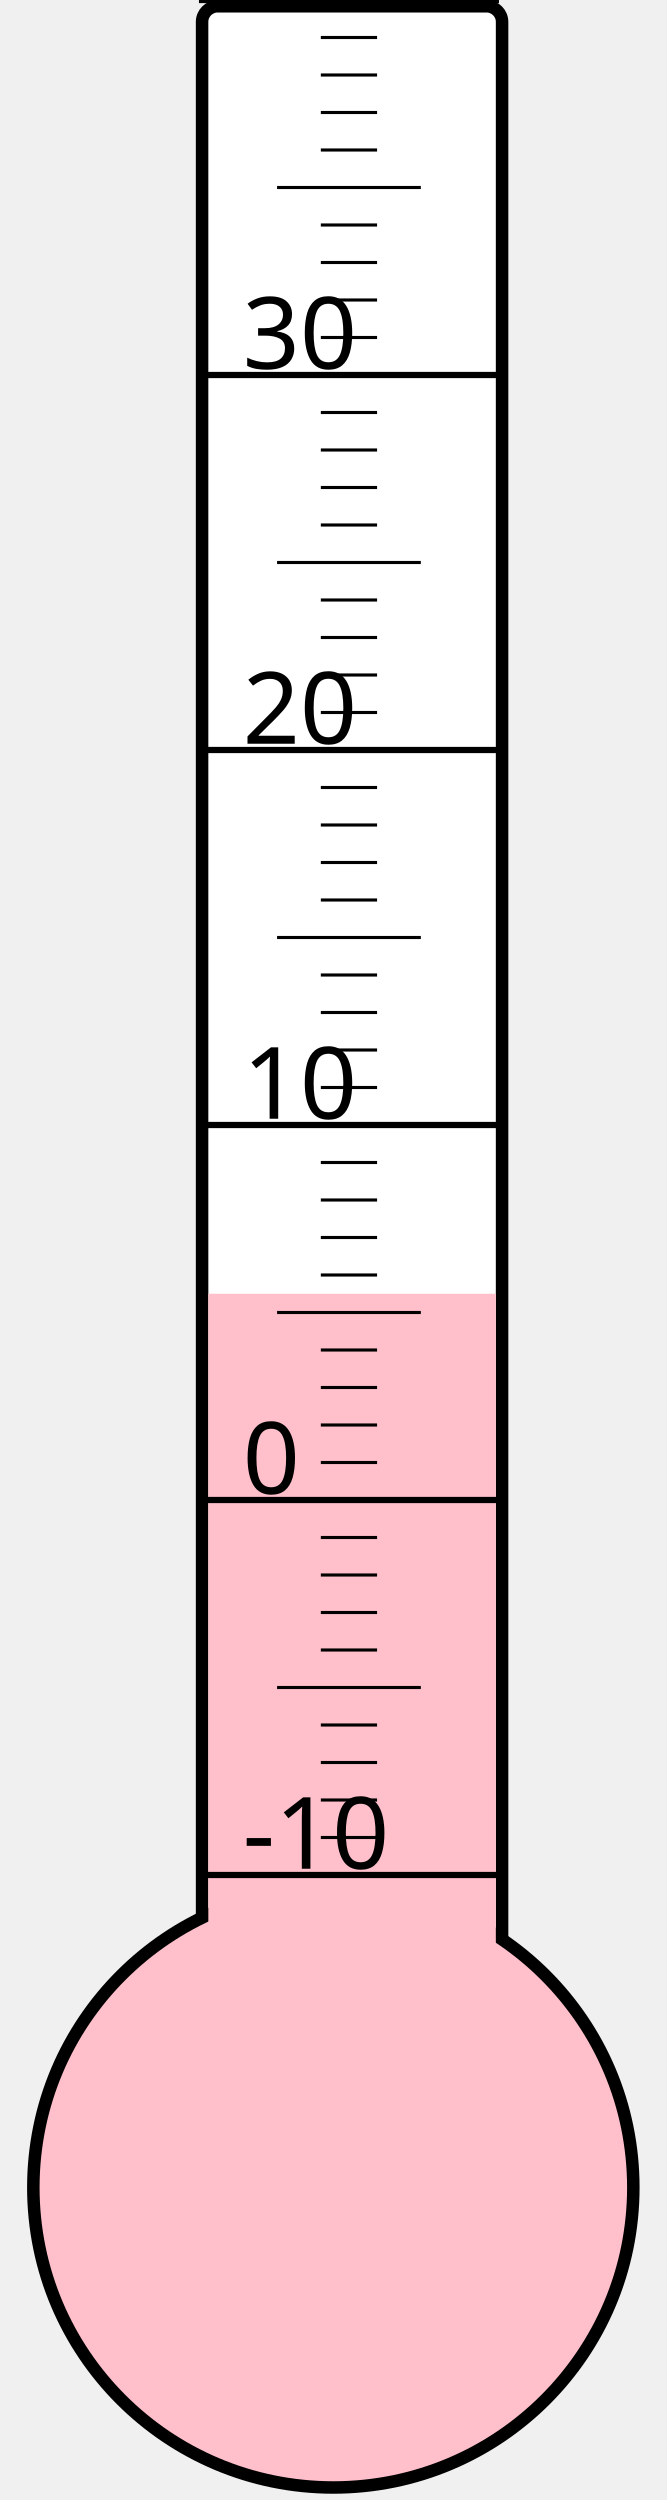
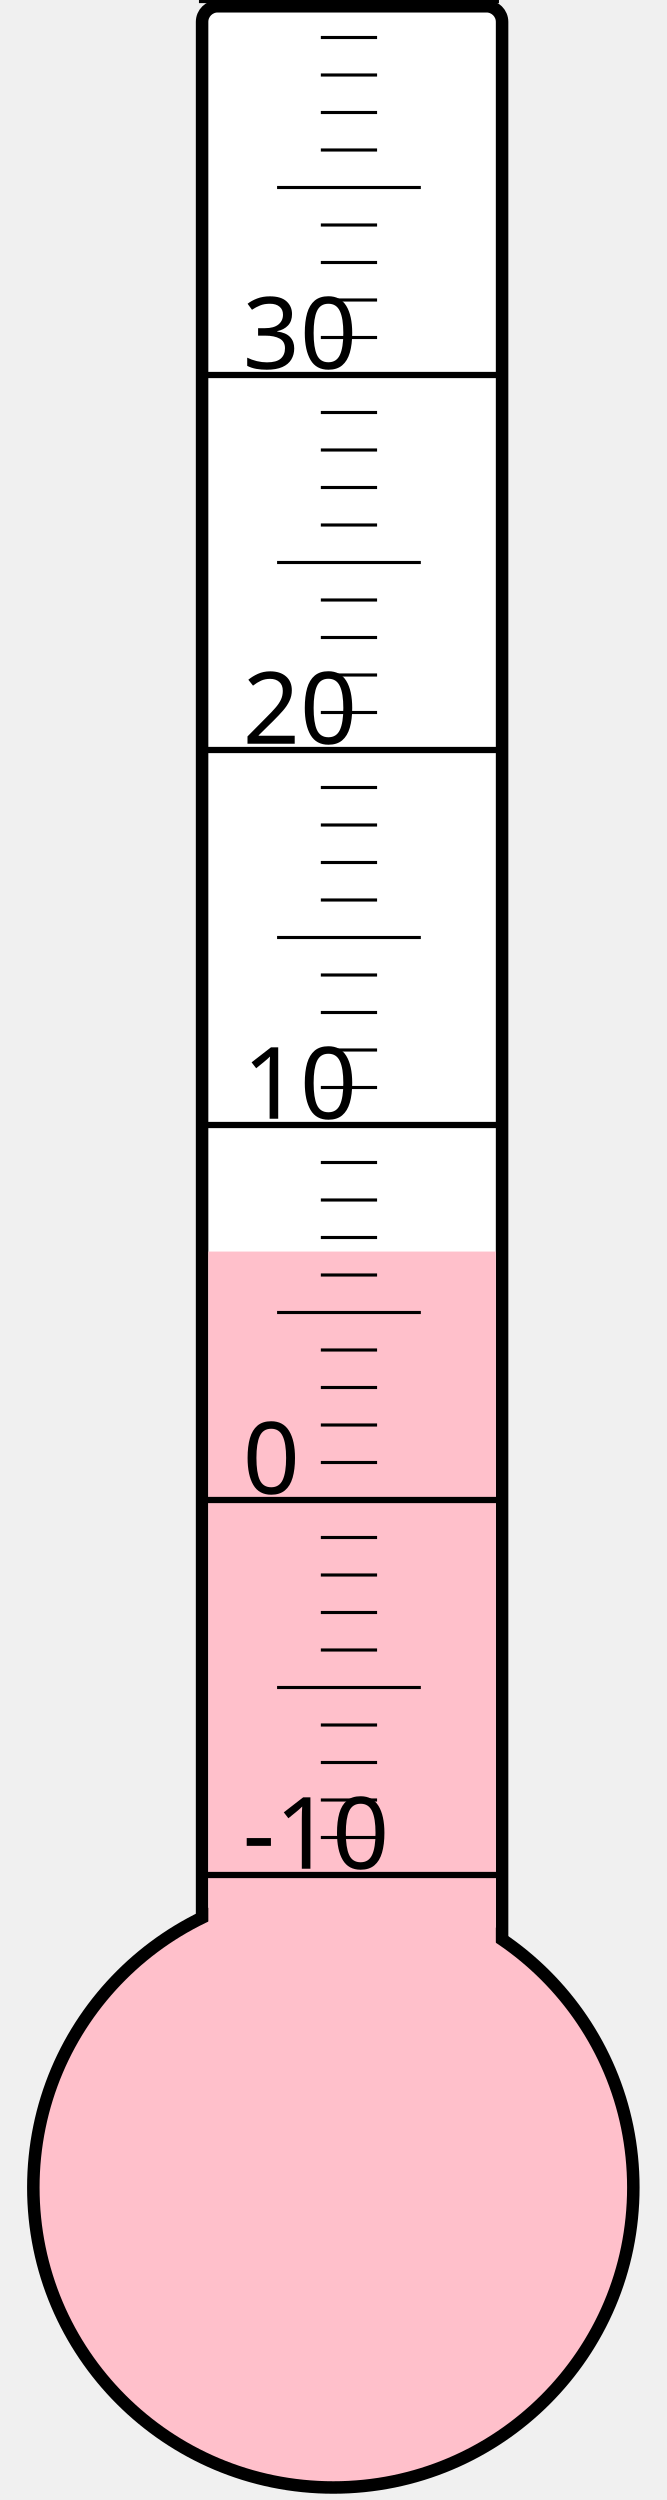
<svg xmlns="http://www.w3.org/2000/svg" width="40px" height="150px" viewBox="0 0 200 800">
  <rect width="200" height="800" x="0" y="0" style="fill: #ffffeb; fill-opacity: 0;" />
  <rect width="96" height="680" x="58" y="2" rx="5" ry="5" style="fill: white; fill-opacity: 1; stroke: black; stroke-width: 4;" />
  <circle cx="100" cy="700" r="96" style="fill: pink; stroke: black; stroke-width: 4;" />
-   <rect width="92" height="286.0" x="60" y="414.0" style="fill: pink; fill-opacity: 1; stroke-width: 0;" />
+   <rect width="92" height="299.5" x="60" y="400.5" style="fill: pink; fill-opacity: 1; stroke-width: 0;" />
  <text x="71" y="598" style="font-family: sans-serif; font-size: 24pt;">-10</text>
  <text x="71" y="478" style="font-family: sans-serif; font-size: 24pt;">0</text>
  <text x="71" y="358" style="font-family: sans-serif; font-size: 24pt;">10</text>
  <text x="71" y="238" style="font-family: sans-serif; font-size: 24pt;">20</text>
  <text x="71" y="118" style="font-family: sans-serif; font-size: 24pt;">30</text>
  <g style="stroke: black;">
    <line x1="57" y1="600" x2="153" y2="600" style="stroke-width: 2;" />
    <line x1="96" y1="588" x2="114" y2="588" style="stroke-width: 1;" />
    <line x1="96" y1="576" x2="114" y2="576" style="stroke-width: 1;" />
    <line x1="96" y1="564" x2="114" y2="564" style="stroke-width: 1;" />
    <line x1="96" y1="552" x2="114" y2="552" style="stroke-width: 1;" />
    <line x1="82" y1="540" x2="128" y2="540" style="stroke-width: 1;" />
    <line x1="96" y1="528" x2="114" y2="528" style="stroke-width: 1;" />
    <line x1="96" y1="516" x2="114" y2="516" style="stroke-width: 1;" />
    <line x1="96" y1="504" x2="114" y2="504" style="stroke-width: 1;" />
    <line x1="96" y1="492" x2="114" y2="492" style="stroke-width: 1;" />
    <line x1="57" y1="480" x2="153" y2="480" style="stroke-width: 2;" />
    <line x1="96" y1="468" x2="114" y2="468" style="stroke-width: 1;" />
    <line x1="96" y1="456" x2="114" y2="456" style="stroke-width: 1;" />
    <line x1="96" y1="444" x2="114" y2="444" style="stroke-width: 1;" />
    <line x1="96" y1="432" x2="114" y2="432" style="stroke-width: 1;" />
    <line x1="82" y1="420" x2="128" y2="420" style="stroke-width: 1;" />
    <line x1="96" y1="408" x2="114" y2="408" style="stroke-width: 1;" />
    <line x1="96" y1="396" x2="114" y2="396" style="stroke-width: 1;" />
    <line x1="96" y1="384" x2="114" y2="384" style="stroke-width: 1;" />
    <line x1="96" y1="372" x2="114" y2="372" style="stroke-width: 1;" />
    <line x1="57" y1="360" x2="153" y2="360" style="stroke-width: 2;" />
    <line x1="96" y1="348" x2="114" y2="348" style="stroke-width: 1;" />
    <line x1="96" y1="336" x2="114" y2="336" style="stroke-width: 1;" />
    <line x1="96" y1="324" x2="114" y2="324" style="stroke-width: 1;" />
    <line x1="96" y1="312" x2="114" y2="312" style="stroke-width: 1;" />
    <line x1="82" y1="300" x2="128" y2="300" style="stroke-width: 1;" />
    <line x1="96" y1="288" x2="114" y2="288" style="stroke-width: 1;" />
    <line x1="96" y1="276" x2="114" y2="276" style="stroke-width: 1;" />
    <line x1="96" y1="264" x2="114" y2="264" style="stroke-width: 1;" />
    <line x1="96" y1="252" x2="114" y2="252" style="stroke-width: 1;" />
    <line x1="57" y1="240" x2="153" y2="240" style="stroke-width: 2;" />
    <line x1="96" y1="228" x2="114" y2="228" style="stroke-width: 1;" />
    <line x1="96" y1="216" x2="114" y2="216" style="stroke-width: 1;" />
    <line x1="96" y1="204" x2="114" y2="204" style="stroke-width: 1;" />
    <line x1="96" y1="192" x2="114" y2="192" style="stroke-width: 1;" />
    <line x1="82" y1="180" x2="128" y2="180" style="stroke-width: 1;" />
    <line x1="96" y1="168" x2="114" y2="168" style="stroke-width: 1;" />
    <line x1="96" y1="156" x2="114" y2="156" style="stroke-width: 1;" />
    <line x1="96" y1="144" x2="114" y2="144" style="stroke-width: 1;" />
    <line x1="96" y1="132" x2="114" y2="132" style="stroke-width: 1;" />
    <line x1="57" y1="120" x2="153" y2="120" style="stroke-width: 2;" />
    <line x1="96" y1="108" x2="114" y2="108" style="stroke-width: 1;" />
    <line x1="96" y1="96" x2="114" y2="96" style="stroke-width: 1;" />
    <line x1="96" y1="84" x2="114" y2="84" style="stroke-width: 1;" />
    <line x1="96" y1="72" x2="114" y2="72" style="stroke-width: 1;" />
    <line x1="82" y1="60" x2="128" y2="60" style="stroke-width: 1;" />
    <line x1="96" y1="48" x2="114" y2="48" style="stroke-width: 1;" />
    <line x1="96" y1="36" x2="114" y2="36" style="stroke-width: 1;" />
    <line x1="96" y1="24" x2="114" y2="24" style="stroke-width: 1;" />
    <line x1="96" y1="12" x2="114" y2="12" style="stroke-width: 1;" />
    <line x1="57" y1="0" x2="153" y2="0" style="stroke-width: 2;" />
  </g>
</svg>
